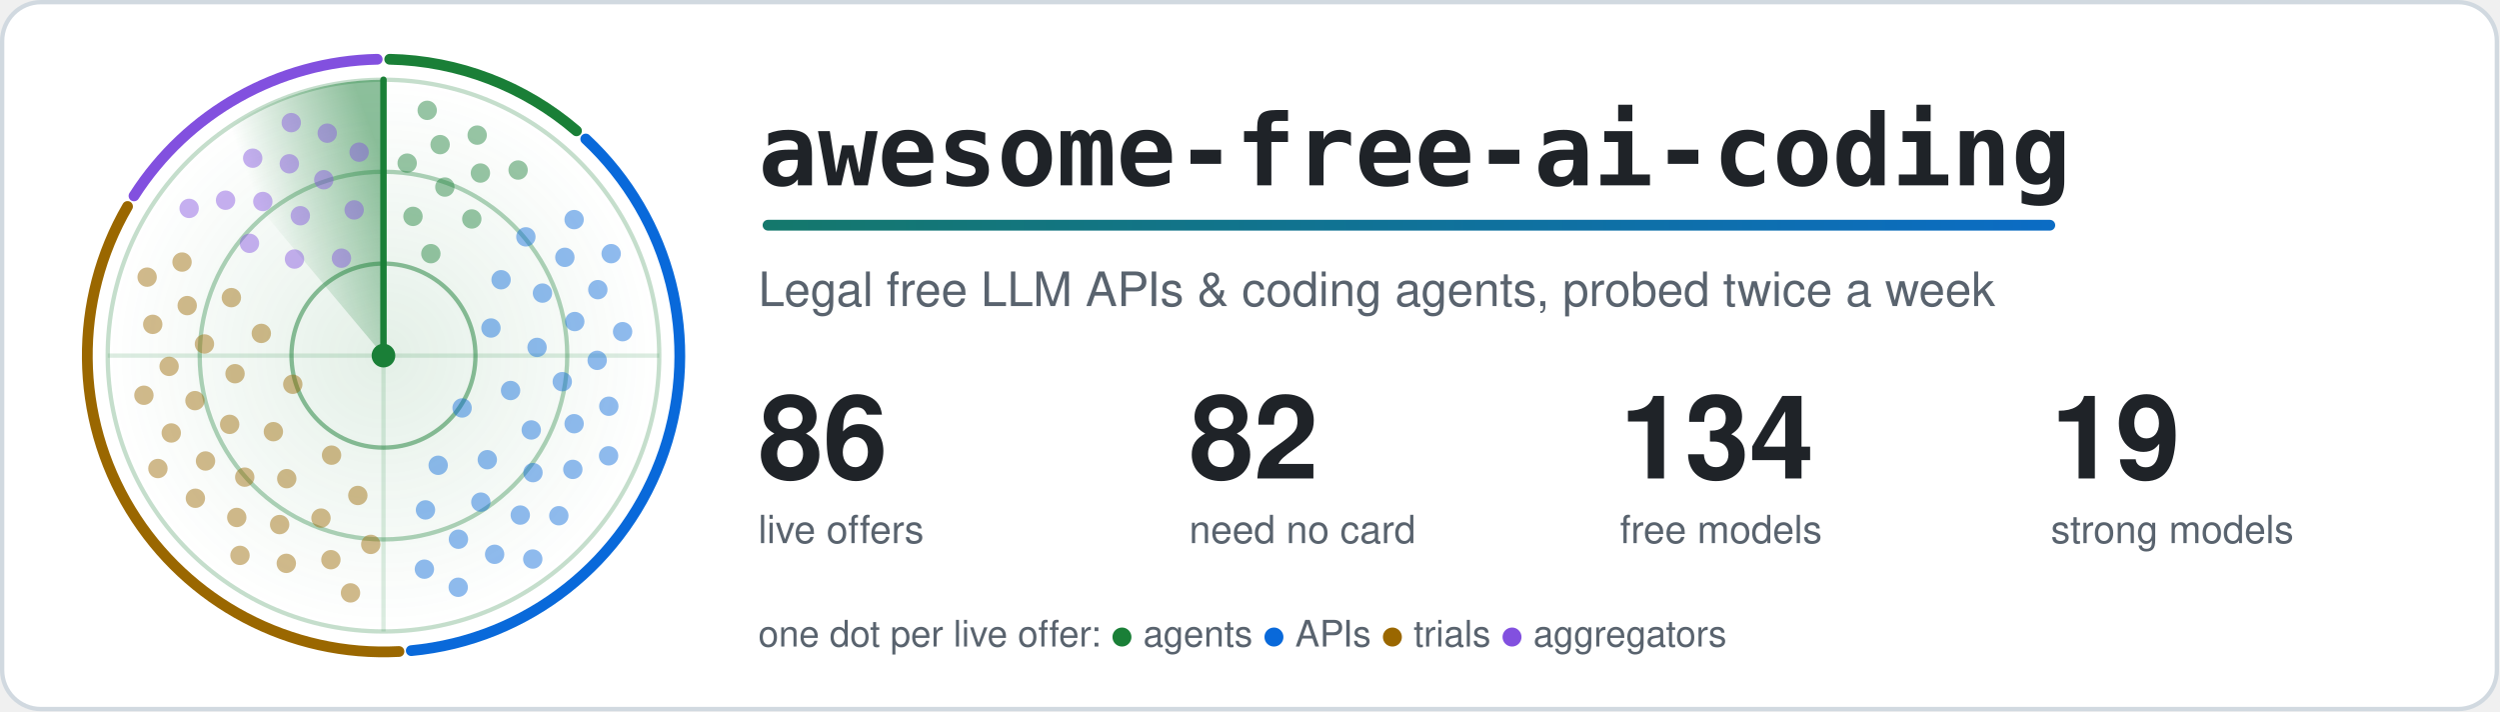
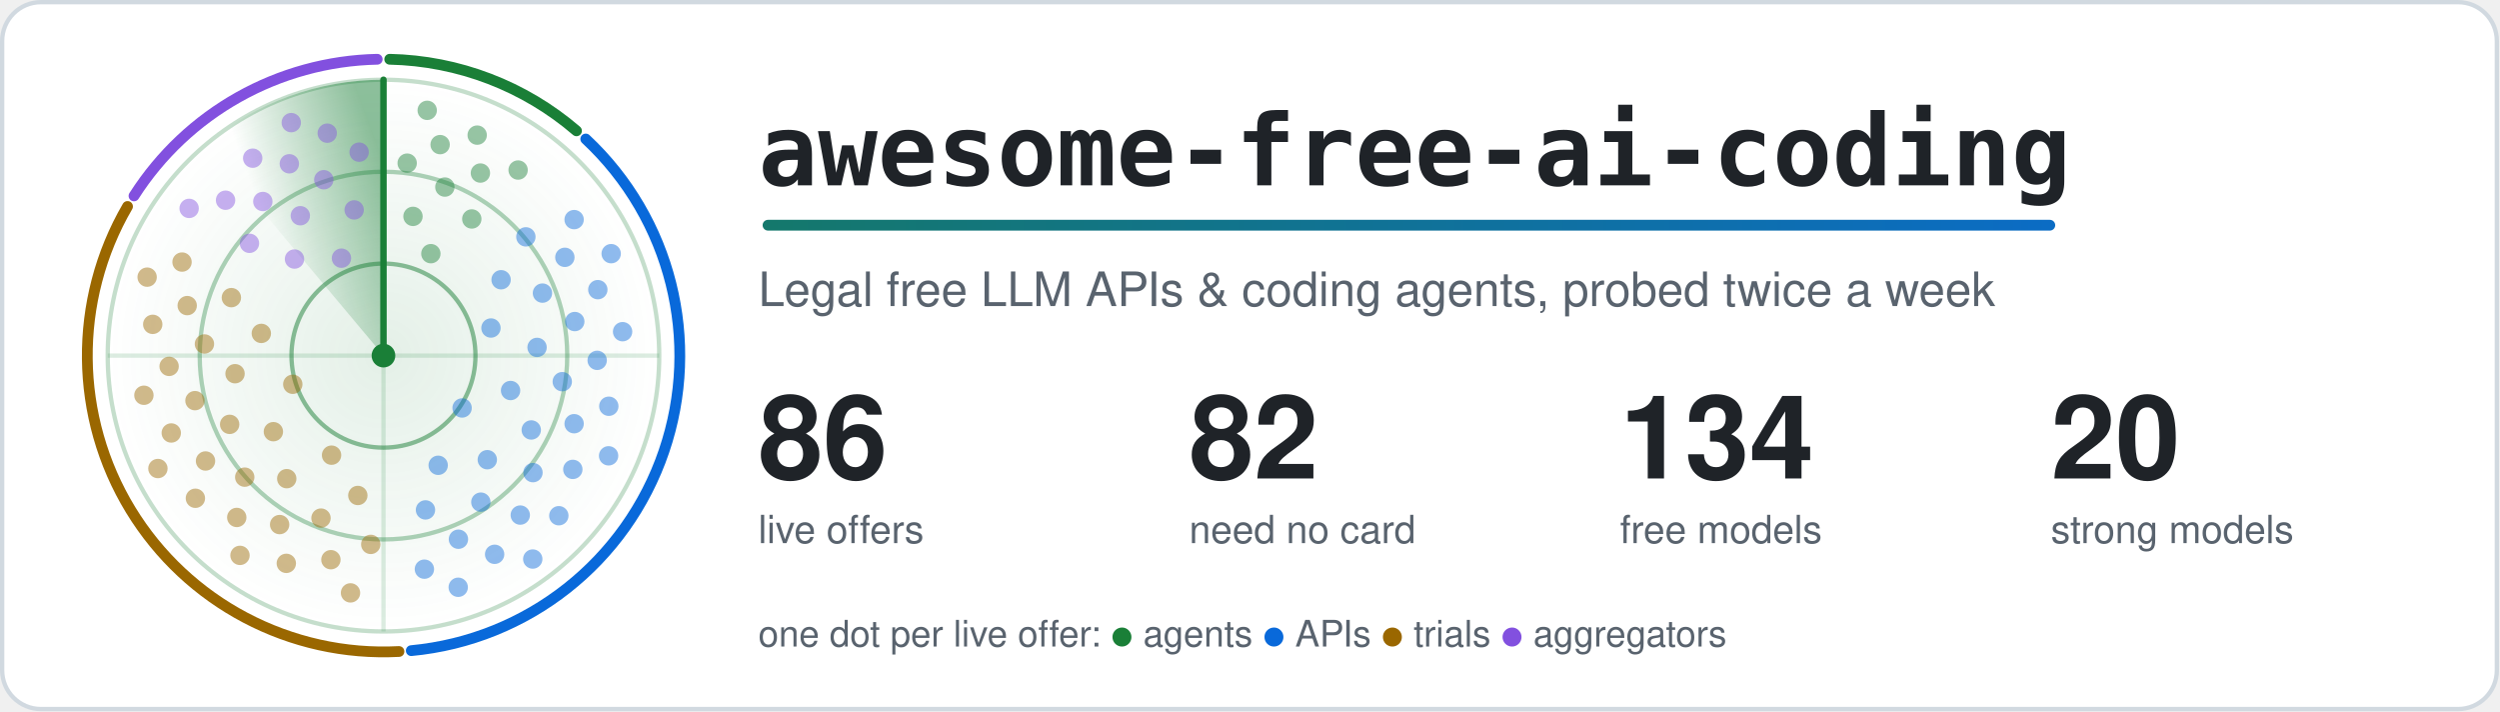
<svg xmlns="http://www.w3.org/2000/svg" width="1160" height="330" viewBox="0 0 1160 330" role="img" aria-labelledby="title">
  <style>.card{fill:#ffffff;stroke:#d1d9e0}.t{fill:#1f2328}.m{fill:#59636e}.ring{stroke:#1a7f37}.hub{fill:#1a7f37}.beam{stroke:#1a7f37}.s0,.s1,.g0,.g1{stop-color:#1a7f37}.a0{stop-color:#1a7f37}.a1{stop-color:#0969da}.dot.agents,.key.agents{fill:#1a7f37}.rim.agents{stroke:#1a7f37}.dot.apis,.key.apis{fill:#0969da}.rim.apis{stroke:#0969da}.dot.trials,.key.trials{fill:#9a6700}.rim.trials{stroke:#9a6700}.dot.aggregators,.key.aggregators{fill:#8250df}.rim.aggregators{stroke:#8250df}.rim{fill:none}.s0{stop-opacity:.5}.s1,.g1{stop-opacity:0}.g0{stop-opacity:.12}.dot{opacity:.45;animation:ping 6s linear infinite}@keyframes ping{0%,4%{opacity:1}55%,100%{opacity:.45}}.turning{animation:turn 6s linear infinite}@keyframes turn{to{transform:rotate(360deg)}}@media (prefers-reduced-motion: reduce) {.dot { animation: none; opacity: 1 } .turning { animation: none }}</style>
  <defs>
    <linearGradient id="accent" gradientUnits="userSpaceOnUse" x1="0" y1="0" x2="1100" y2="0">
      <stop class="a0" offset="0" />
      <stop class="a1" offset="1" />
    </linearGradient>
  </defs>
  <rect class="card" x="1" y="1" width="1158" height="328" rx="18" stroke-width="2" />
  <defs>
    <radialGradient id="glow">
      <stop class="g0" offset="0" />
      <stop class="g1" offset="1" />
    </radialGradient>
  </defs>
  <circle cx="178.0" cy="165.0" r="128.0" fill="url(#glow)" />
  <circle class="ring" cx="178.0" cy="165.0" r="42.7" fill="none" stroke-width="2" stroke-opacity=".5" />
  <circle class="ring" cx="178.0" cy="165.0" r="85.3" fill="none" stroke-width="2" stroke-opacity=".35" />
  <circle class="ring" cx="178.0" cy="165.0" r="128.0" fill="none" stroke-width="2" stroke-opacity=".25" />
  <path class="ring" d="M50.0 165.0H306.0M178.0 37.0V293.0" stroke-width="2" stroke-opacity=".15" />
  <path class="rim agents" d="M180.9 27.5A137.5 137.5 0 0 1 267.6 60.7" stroke-width="5" stroke-linecap="round" />
  <path class="rim apis" d="M271.9 64.5A137.5 137.5 0 0 1 190.9 301.9" stroke-width="5" stroke-linecap="round" />
  <path class="rim trials" d="M185.2 302.3A137.5 137.5 0 0 1 59.2 95.8" stroke-width="5" stroke-linecap="round" />
  <path class="rim aggregators" d="M62.2 90.9A137.5 137.5 0 0 1 175.1 27.5" stroke-width="5" stroke-linecap="round" />
  <defs>
    <linearGradient id="sweep" gradientUnits="userSpaceOnUse" x1="178.0" y1="75.4" x2="120.4" y2="96.4">
      <stop class="s0" offset="0" />
      <stop class="s1" offset="1" />
    </linearGradient>
  </defs>
  <g class="turning" style="transform-origin:178.0px 165.0px">
    <path fill="url(#sweep)" d="M178.0 165.0L95.7 66.9A128.0 128.0 0 0 1 178.0 37.0Z" />
    <line class="beam" x1="178.0" y1="165.0" x2="178.0" y2="37.0" stroke-width="3" stroke-linecap="round" />
  </g>
  <circle class="dot agents" cx="200.0" cy="117.7" r="4.5" style="animation-delay:0.42s" />
  <circle class="dot agents" cx="191.7" cy="100.4" r="4.5" style="animation-delay:0.20s" />
  <circle class="dot agents" cx="219.0" cy="101.6" r="4.5" style="animation-delay:0.55s" />
  <circle class="dot agents" cx="206.5" cy="86.8" r="4.5" style="animation-delay:0.33s" />
  <circle class="dot agents" cx="189.0" cy="75.7" r="4.5" style="animation-delay:0.12s" />
  <circle class="dot agents" cx="223.0" cy="80.3" r="4.5" style="animation-delay:0.47s" />
  <circle class="dot agents" cx="204.3" cy="67.1" r="4.5" style="animation-delay:0.25s" />
  <circle class="dot agents" cx="240.5" cy="78.9" r="4.5" style="animation-delay:0.60s" />
  <circle class="dot agents" cx="221.5" cy="62.7" r="4.5" style="animation-delay:0.38s" />
  <circle class="dot agents" cx="198.3" cy="51.2" r="4.5" style="animation-delay:0.17s" />
  <circle class="dot apis" cx="214.5" cy="189.3" r="4.5" style="animation-delay:2.06s" />
  <circle class="dot apis" cx="227.9" cy="152.2" r="4.5" style="animation-delay:1.26s" />
  <circle class="dot apis" cx="203.4" cy="215.9" r="4.5" style="animation-delay:2.56s" />
  <circle class="dot apis" cx="237.0" cy="181.2" r="4.5" style="animation-delay:1.76s" />
  <circle class="dot apis" cx="232.6" cy="129.8" r="4.5" style="animation-delay:0.95s" />
  <circle class="dot apis" cx="226.2" cy="213.3" r="4.5" style="animation-delay:2.25s" />
  <circle class="dot apis" cx="249.3" cy="161.2" r="4.5" style="animation-delay:1.45s" />
  <circle class="dot apis" cx="197.5" cy="236.6" r="4.5" style="animation-delay:2.75s" />
  <circle class="dot apis" cx="246.6" cy="199.5" r="4.5" style="animation-delay:1.94s" />
  <circle class="dot apis" cx="251.8" cy="136.0" r="4.5" style="animation-delay:1.14s" />
  <circle class="dot apis" cx="223.2" cy="233.0" r="4.5" style="animation-delay:2.44s" />
  <circle class="dot apis" cx="261.0" cy="177.1" r="4.5" style="animation-delay:1.64s" />
  <circle class="dot apis" cx="244.1" cy="109.9" r="4.5" style="animation-delay:0.84s" />
  <circle class="dot apis" cx="247.4" cy="219.3" r="4.5" style="animation-delay:2.13s" />
  <circle class="dot apis" cx="266.8" cy="149.2" r="4.5" style="animation-delay:1.33s" />
  <circle class="dot apis" cx="212.8" cy="250.2" r="4.5" style="animation-delay:2.63s" />
  <circle class="dot apis" cx="266.5" cy="196.6" r="4.5" style="animation-delay:1.83s" />
  <circle class="dot apis" cx="262.2" cy="119.4" r="4.5" style="animation-delay:1.03s" />
  <circle class="dot apis" cx="241.5" cy="239.0" r="4.5" style="animation-delay:2.32s" />
  <circle class="dot apis" cx="277.2" cy="167.2" r="4.5" style="animation-delay:1.52s" />
  <circle class="dot apis" cx="197.0" cy="264.1" r="4.5" style="animation-delay:2.82s" />
  <circle class="dot apis" cx="265.9" cy="217.8" r="4.5" style="animation-delay:2.02s" />
  <circle class="dot apis" cx="277.5" cy="134.4" r="4.5" style="animation-delay:1.22s" />
  <circle class="dot apis" cx="229.6" cy="257.2" r="4.5" style="animation-delay:2.51s" />
  <circle class="dot apis" cx="282.6" cy="188.5" r="4.5" style="animation-delay:1.71s" />
  <circle class="dot apis" cx="266.5" cy="101.9" r="4.5" style="animation-delay:0.91s" />
  <circle class="dot apis" cx="259.4" cy="239.3" r="4.5" style="animation-delay:2.21s" />
  <circle class="dot apis" cx="289.0" cy="153.9" r="4.5" style="animation-delay:1.40s" />
  <circle class="dot apis" cx="212.7" cy="272.5" r="4.5" style="animation-delay:2.70s" />
  <circle class="dot apis" cx="282.5" cy="211.5" r="4.5" style="animation-delay:1.90s" />
  <circle class="dot apis" cx="283.7" cy="117.7" r="4.5" style="animation-delay:1.10s" />
  <circle class="dot apis" cx="247.3" cy="259.4" r="4.5" style="animation-delay:2.40s" />
  <circle class="dot trials" cx="135.9" cy="178.3" r="4.5" style="animation-delay:4.21s" />
  <circle class="dot trials" cx="153.9" cy="211.2" r="4.5" style="animation-delay:3.46s" />
  <circle class="dot trials" cx="121.3" cy="154.7" r="4.5" style="animation-delay:4.67s" />
  <circle class="dot trials" cx="126.9" cy="200.3" r="4.5" style="animation-delay:3.92s" />
  <circle class="dot trials" cx="166.1" cy="229.9" r="4.5" style="animation-delay:3.17s" />
  <circle class="dot trials" cx="109.1" cy="173.4" r="4.5" style="animation-delay:4.38s" />
  <circle class="dot trials" cx="133.1" cy="222.1" r="4.5" style="animation-delay:3.64s" />
  <circle class="dot trials" cx="107.4" cy="138.1" r="4.5" style="animation-delay:4.85s" />
  <circle class="dot trials" cx="106.6" cy="196.9" r="4.5" style="animation-delay:4.10s" />
  <circle class="dot trials" cx="149.0" cy="240.4" r="4.5" style="animation-delay:3.35s" />
  <circle class="dot trials" cx="94.9" cy="159.6" r="4.5" style="animation-delay:4.56s" />
  <circle class="dot trials" cx="113.6" cy="221.4" r="4.5" style="animation-delay:3.81s" />
  <circle class="dot trials" cx="172.1" cy="252.6" r="4.5" style="animation-delay:3.06s" />
  <circle class="dot trials" cx="90.5" cy="185.9" r="4.5" style="animation-delay:4.28s" />
  <circle class="dot trials" cx="129.8" cy="243.4" r="4.5" style="animation-delay:3.53s" />
  <circle class="dot trials" cx="86.9" cy="141.8" r="4.5" style="animation-delay:4.74s" />
  <circle class="dot trials" cx="95.4" cy="213.9" r="4.5" style="animation-delay:3.99s" />
  <circle class="dot trials" cx="153.6" cy="259.7" r="4.5" style="animation-delay:3.24s" />
  <circle class="dot trials" cx="78.5" cy="170.0" r="4.5" style="animation-delay:4.45s" />
  <circle class="dot trials" cx="109.9" cy="240.1" r="4.5" style="animation-delay:3.70s" />
  <circle class="dot trials" cx="84.5" cy="121.6" r="4.5" style="animation-delay:4.91s" />
  <circle class="dot trials" cx="79.5" cy="200.9" r="4.5" style="animation-delay:4.17s" />
  <circle class="dot trials" cx="132.9" cy="261.4" r="4.5" style="animation-delay:3.42s" />
  <circle class="dot trials" cx="70.9" cy="150.5" r="4.5" style="animation-delay:4.63s" />
  <circle class="dot trials" cx="90.7" cy="231.2" r="4.5" style="animation-delay:3.88s" />
  <circle class="dot trials" cx="162.7" cy="275.1" r="4.5" style="animation-delay:3.13s" />
  <circle class="dot trials" cx="66.8" cy="183.4" r="4.5" style="animation-delay:4.34s" />
  <circle class="dot trials" cx="111.4" cy="257.7" r="4.5" style="animation-delay:3.59s" />
  <circle class="dot trials" cx="68.3" cy="128.6" r="4.5" style="animation-delay:4.81s" />
  <circle class="dot trials" cx="73.3" cy="217.4" r="4.5" style="animation-delay:4.06s" />
  <circle class="dot aggregators" cx="158.5" cy="119.8" r="4.5" style="animation-delay:5.61s" />
  <circle class="dot aggregators" cx="136.7" cy="120.2" r="4.5" style="animation-delay:5.29s" />
  <circle class="dot aggregators" cx="164.4" cy="97.4" r="4.5" style="animation-delay:5.81s" />
  <circle class="dot aggregators" cx="139.4" cy="100.1" r="4.5" style="animation-delay:5.49s" />
  <circle class="dot aggregators" cx="115.8" cy="112.9" r="4.5" style="animation-delay:5.17s" />
  <circle class="dot aggregators" cx="150.3" cy="83.4" r="4.5" style="animation-delay:5.69s" />
  <circle class="dot aggregators" cx="122.0" cy="93.5" r="4.5" style="animation-delay:5.37s" />
  <circle class="dot aggregators" cx="166.7" cy="70.6" r="4.5" style="animation-delay:5.89s" />
  <circle class="dot aggregators" cx="134.3" cy="76.0" r="4.5" style="animation-delay:5.56s" />
  <circle class="dot aggregators" cx="104.7" cy="92.9" r="4.5" style="animation-delay:5.24s" />
  <circle class="dot aggregators" cx="151.9" cy="61.8" r="4.5" style="animation-delay:5.76s" />
  <circle class="dot aggregators" cx="117.3" cy="73.4" r="4.5" style="animation-delay:5.44s" />
  <circle class="dot aggregators" cx="87.8" cy="96.7" r="4.5" style="animation-delay:5.12s" />
  <circle class="dot aggregators" cx="135.2" cy="56.9" r="4.5" style="animation-delay:5.64s" />
  <circle class="hub" cx="178.0" cy="165.0" r="5.5" />
  <text class="t" x="352" y="86" font-family="ui-monospace, SFMono-Regular, Menlo, Consolas, monospace" font-size="46" font-weight="700">awesome-free-ai-coding</text>
  <rect x="354" y="102" width="600" height="5" rx="2.5" fill="url(#accent)" />
  <text class="m" x="352" y="142" font-family="-apple-system, BlinkMacSystemFont, 'Segoe UI', Helvetica, Arial, sans-serif" font-size="22">Legal free LLM APIs &amp; coding agents, probed twice a week</text>
  <text class="t" x="352" y="222" font-family="-apple-system, BlinkMacSystemFont, 'Segoe UI', Helvetica, Arial, sans-serif" font-size="54" font-weight="700">86</text>
  <text class="m" x="352" y="252" font-family="-apple-system, BlinkMacSystemFont, 'Segoe UI', Helvetica, Arial, sans-serif" font-size="18">live offers</text>
  <text class="t" x="552" y="222" font-family="-apple-system, BlinkMacSystemFont, 'Segoe UI', Helvetica, Arial, sans-serif" font-size="54" font-weight="700">82</text>
  <text class="m" x="552" y="252" font-family="-apple-system, BlinkMacSystemFont, 'Segoe UI', Helvetica, Arial, sans-serif" font-size="18">need no card</text>
  <text class="t" x="752" y="222" font-family="-apple-system, BlinkMacSystemFont, 'Segoe UI', Helvetica, Arial, sans-serif" font-size="54" font-weight="700">134</text>
  <text class="m" x="752" y="252" font-family="-apple-system, BlinkMacSystemFont, 'Segoe UI', Helvetica, Arial, sans-serif" font-size="18">free models</text>
-   <text class="t" x="952" y="222" font-family="-apple-system, BlinkMacSystemFont, 'Segoe UI', Helvetica, Arial, sans-serif" font-size="54" font-weight="700">19</text>
+   <text class="t" x="952" y="222" font-family="-apple-system, BlinkMacSystemFont, 'Segoe UI', Helvetica, Arial, sans-serif" font-size="54" font-weight="700">20</text>
  <text class="m" x="952" y="252" font-family="-apple-system, BlinkMacSystemFont, 'Segoe UI', Helvetica, Arial, sans-serif" font-size="18">strong models</text>
  <text class="m" x="352" y="300" font-family="-apple-system, BlinkMacSystemFont, 'Segoe UI', Helvetica, Arial, sans-serif" font-size="17">one dot per live offer: <tspan class="key agents">●</tspan> agents <tspan class="key apis">●</tspan> APIs <tspan class="key trials">●</tspan> trials <tspan class="key aggregators">●</tspan> aggregators</text>
</svg>
